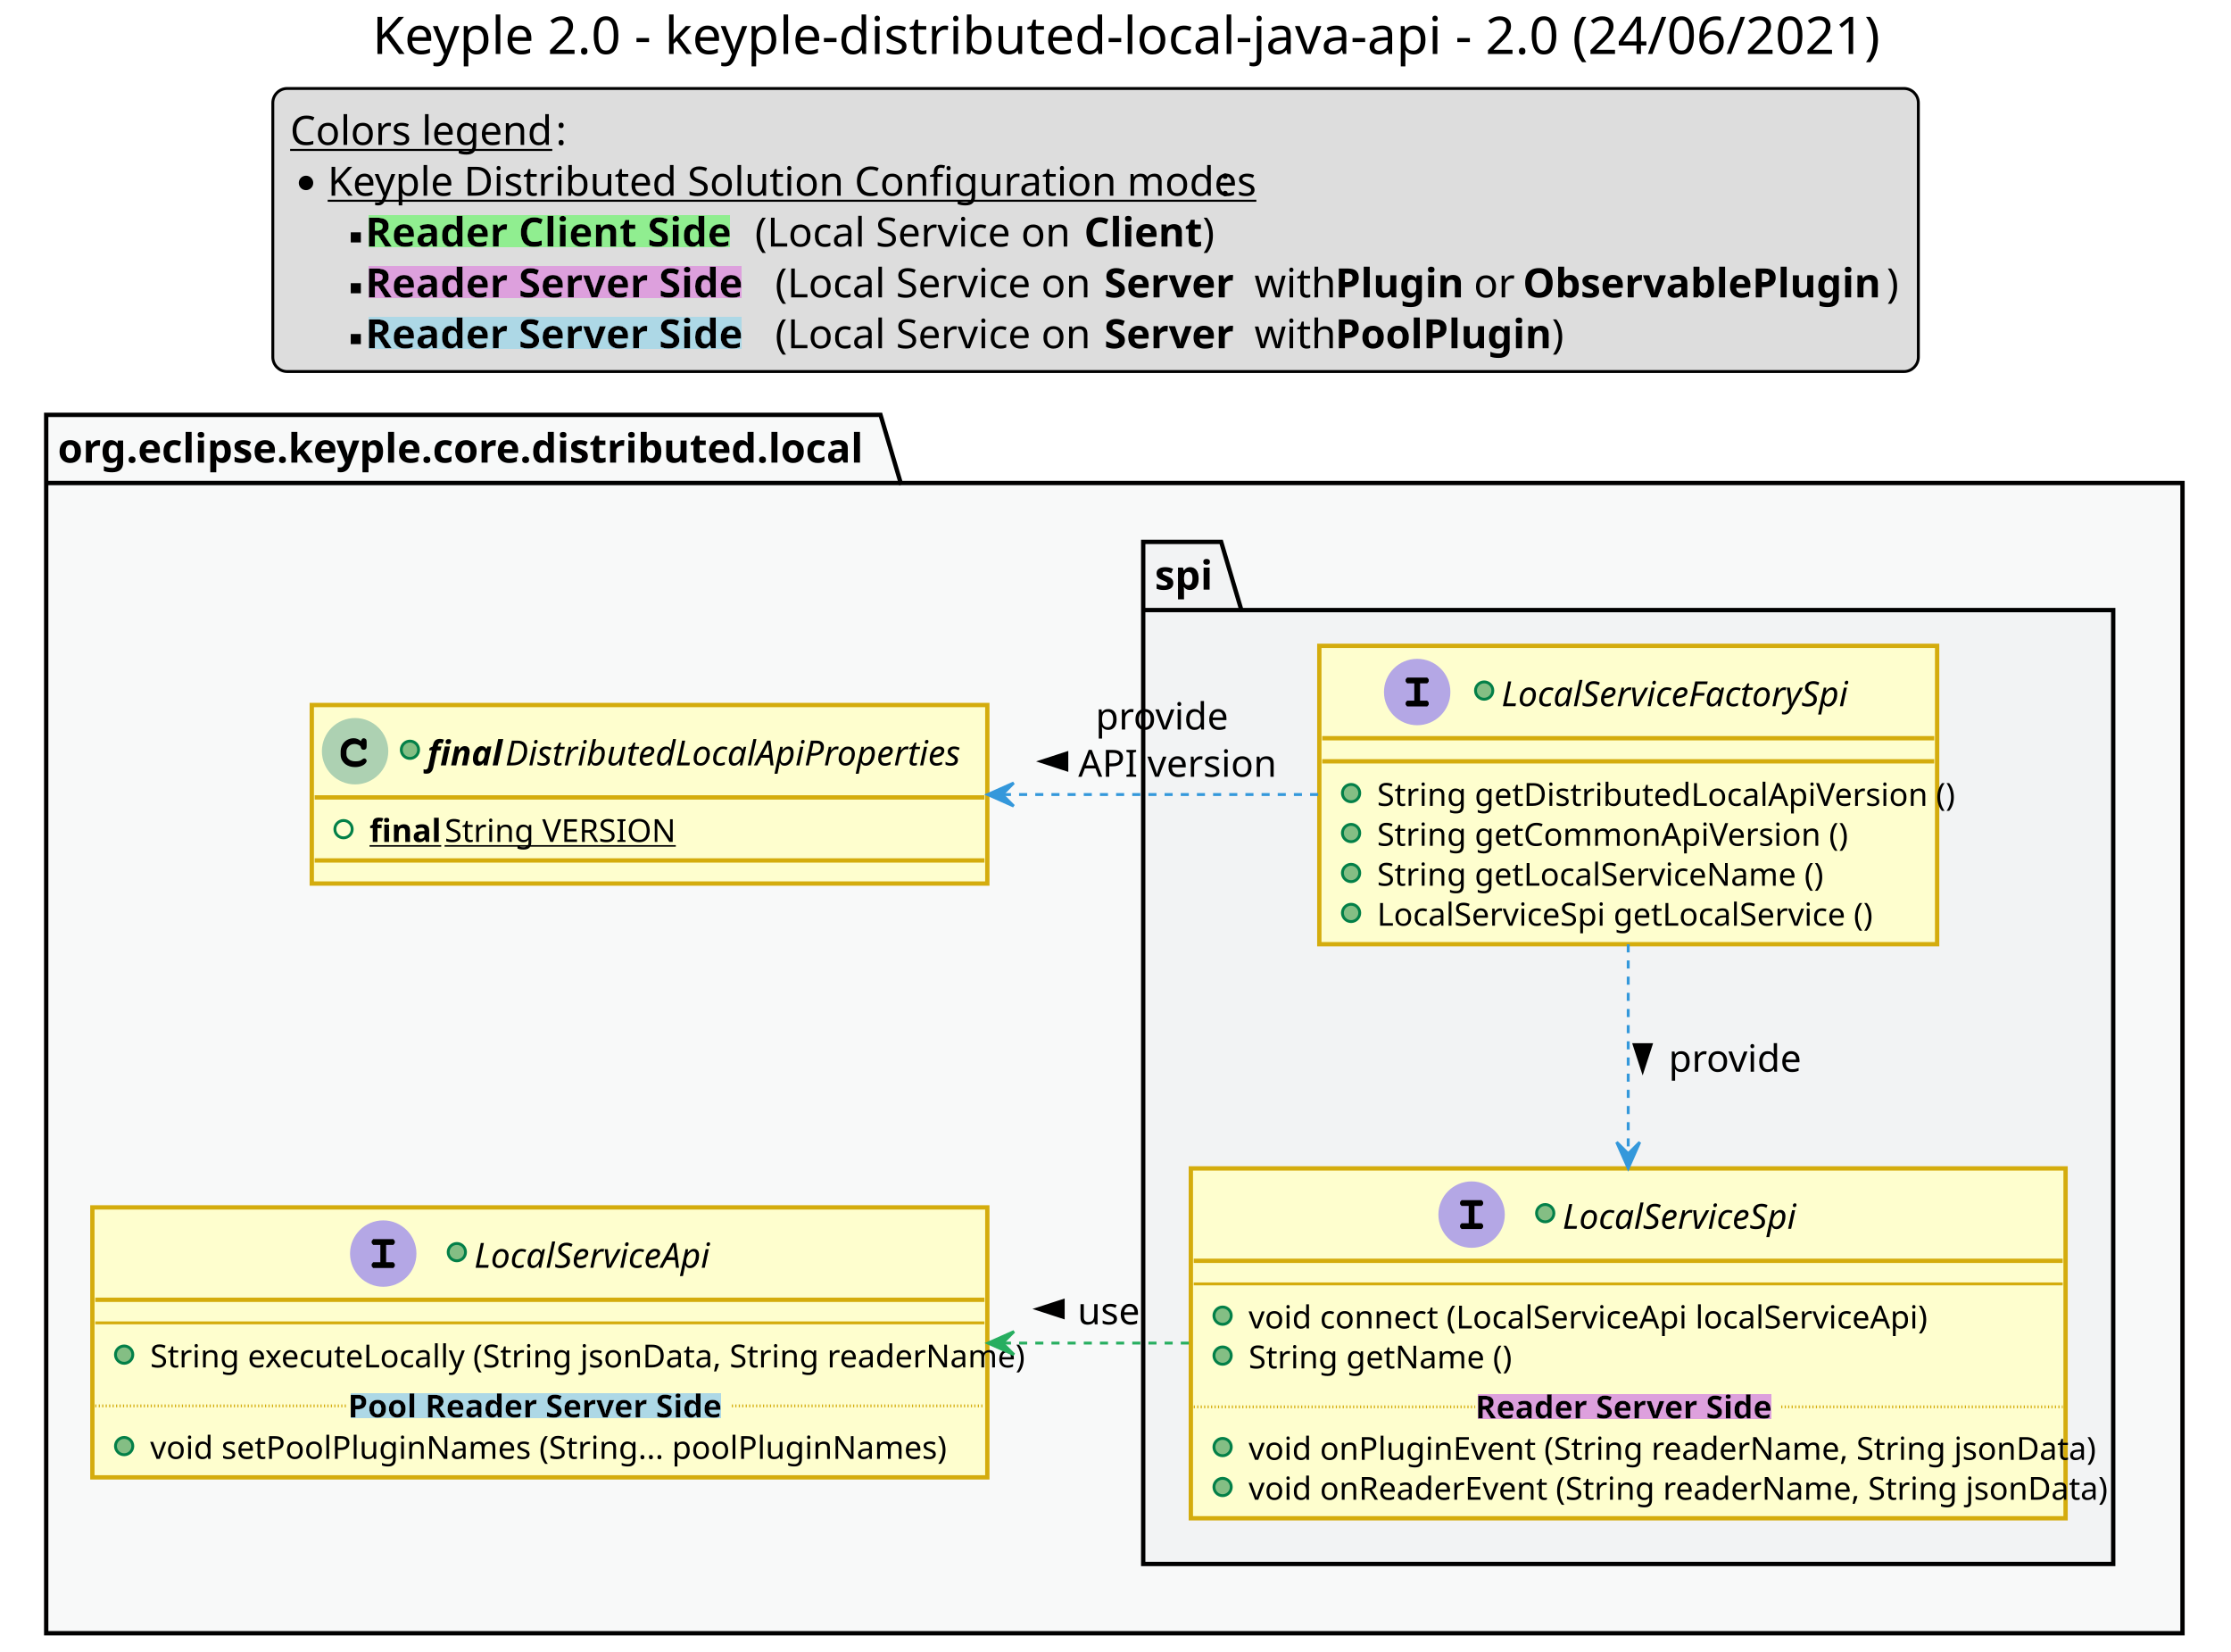
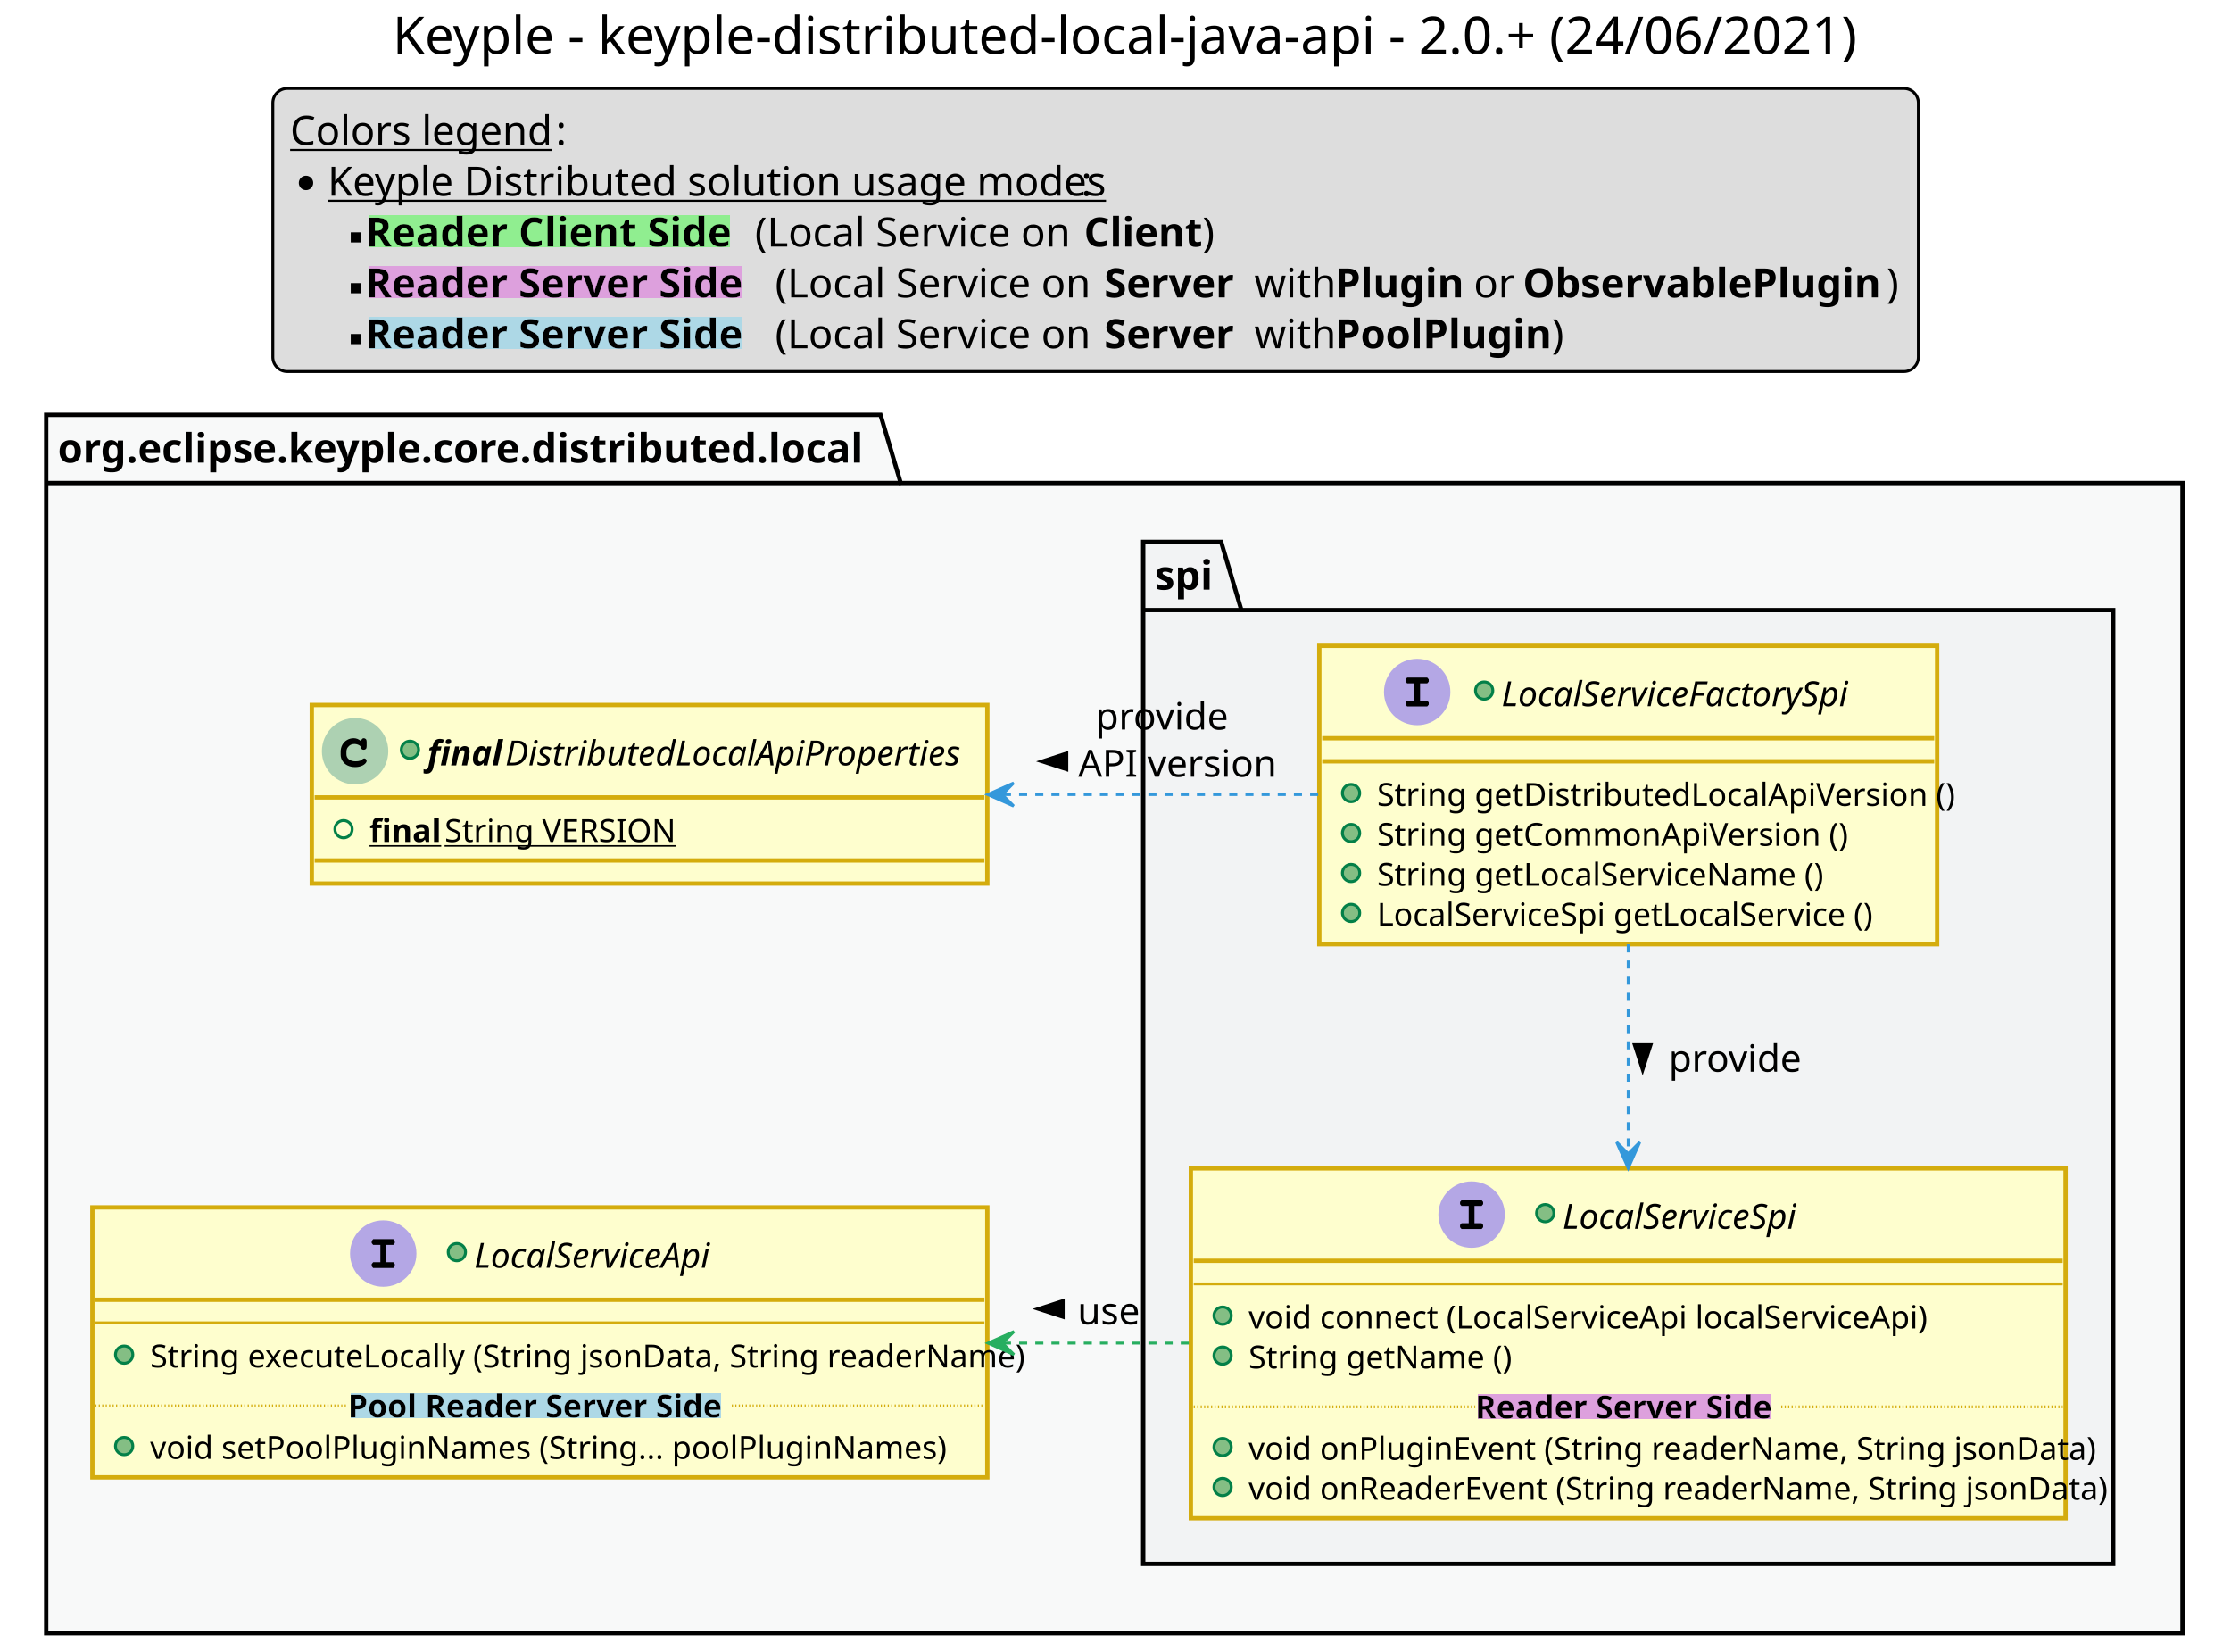
<svg xmlns="http://www.w3.org/2000/svg" contentScriptType="application/ecmascript" contentStyleType="text/css" height="1430px" preserveAspectRatio="none" style="width:1932px;height:1430px;background:#FFFFFF;" version="1.1" viewBox="0 0 1932 1430" width="1932.5px" zoomAndPan="magnify">
  <defs>
-     <filter height="1" id="b1khkmvs9bhdgl0" width="1" x="0" y="0">
+     <filter height="1" id="bb93v5i3ibqm10" width="1" x="0" y="0">
      <feFlood flood-color="#90EE90" result="flood" />
      <feComposite in="SourceGraphic" in2="flood" operator="over" />
    </filter>
-     <filter height="1" id="b1khkmvs9bhdgl1" width="1" x="0" y="0">
+     <filter height="1" id="bb93v5i3ibqm11" width="1" x="0" y="0">
      <feFlood flood-color="#DDA0DD" result="flood" />
      <feComposite in="SourceGraphic" in2="flood" operator="over" />
    </filter>
-     <filter height="1" id="b1khkmvs9bhdgl2" width="1" x="0" y="0">
+     <filter height="1" id="bb93v5i3ibqm12" width="1" x="0" y="0">
      <feFlood flood-color="#ADD8E6" result="flood" />
      <feComposite in="SourceGraphic" in2="flood" operator="over" />
    </filter>
  </defs>
  <g>
-     <text fill="#000000" font-family="sans-serif" font-size="45" lengthAdjust="spacing" textLength="1255" x="322.5" y="46.714">Keyple 2.0 - keyple-distributed-local-java-api - 2.0 (24/06/2021)</text>
+     <text fill="#000000" font-family="sans-serif" font-size="45" lengthAdjust="spacing" textLength="1220" x="340" y="46.714">Keyple - keyple-distributed-local-java-api - 2.0.+ (24/06/2021)</text>
    <rect fill="#DDDDDD" height="245.117" rx="12.5" ry="12.5" style="stroke:#000000;stroke-width:2.5;" width="1425" x="236.25" y="76.602" />
    <text fill="#000000" font-family="sans-serif" font-size="35" lengthAdjust="spacing" text-decoration="underline" textLength="220" x="251.25" y="125.435">Colors legend</text>
    <text fill="#000000" font-family="sans-serif" font-size="35" lengthAdjust="spacing" textLength="10" x="481.25" y="125.435">:</text>
    <ellipse cx="265" cy="158.398" fill="#000000" rx="6.25" ry="6.25" style="stroke:#000000;stroke-width:0.0;" />
-     <text fill="#000000" font-family="sans-serif" font-size="35" lengthAdjust="spacing" text-decoration="underline" textLength="762.5" x="283.75" y="169.458">Keyple Distributed Solution Configuration modes</text>
-     <text fill="#000000" font-family="sans-serif" font-size="35" lengthAdjust="spacing" textLength="10" x="1056.25" y="169.458">:</text>
+     <text fill="#000000" font-family="sans-serif" font-size="35" lengthAdjust="spacing" text-decoration="underline" textLength="642.5" x="283.75" y="169.458">Keyple Distributed solution usage modes</text>
+     <text fill="#000000" font-family="sans-serif" font-size="35" lengthAdjust="spacing" textLength="10" x="936.25" y="169.458">:</text>
    <rect fill="#000000" height="8.75" style="stroke:#000000;stroke-width:0.0;" width="8.75" x="303.75" y="201.172" />
-     <text fill="#000000" filter="url(#b1khkmvs9bhdgl0)" font-family="sans-serif" font-size="35" font-weight="bold" lengthAdjust="spacing" textLength="327.5" x="316.25" y="213.481">Reader Client Side</text>
+     <text fill="#000000" filter="url(#bb93v5i3ibqm10)" font-family="sans-serif" font-size="35" font-weight="bold" lengthAdjust="spacing" textLength="327.5" x="316.25" y="213.481">Reader Client Side</text>
    <text fill="#000000" font-family="sans-serif" font-size="35" lengthAdjust="spacing" textLength="275" x="653.75" y="213.481">(Local Service on</text>
    <text fill="#000000" font-family="sans-serif" font-size="35" font-weight="bold" lengthAdjust="spacing" textLength="102.5" x="938.75" y="213.481">Client</text>
    <text fill="#000000" font-family="sans-serif" font-size="35" lengthAdjust="spacing" textLength="12.5" x="1041.25" y="213.481">)</text>
    <rect fill="#000000" height="8.75" style="stroke:#000000;stroke-width:0.0;" width="8.75" x="303.75" y="245.195" />
-     <text fill="#000000" filter="url(#b1khkmvs9bhdgl1)" font-family="sans-serif" font-size="35" font-weight="bold" lengthAdjust="spacing" textLength="345" x="316.25" y="257.505">Reader Server Side</text>
+     <text fill="#000000" filter="url(#bb93v5i3ibqm11)" font-family="sans-serif" font-size="35" font-weight="bold" lengthAdjust="spacing" textLength="345" x="316.25" y="257.505">Reader Server Side</text>
    <text fill="#000000" font-family="sans-serif" font-size="35" lengthAdjust="spacing" textLength="275" x="671.25" y="257.505">(Local Service on</text>
    <text fill="#000000" font-family="sans-serif" font-size="35" font-weight="bold" lengthAdjust="spacing" textLength="120" x="956.25" y="257.505">Server</text>
    <text fill="#000000" font-family="sans-serif" font-size="35" lengthAdjust="spacing" textLength="60" x="1086.25" y="257.505">with</text>
    <text fill="#000000" font-family="sans-serif" font-size="35" font-weight="bold" lengthAdjust="spacing" textLength="110" x="1156.25" y="257.505">Plugin</text>
    <text fill="#000000" font-family="sans-serif" font-size="35" lengthAdjust="spacing" textLength="32.5" x="1276.25" y="257.505">or</text>
    <text fill="#000000" font-family="sans-serif" font-size="35" font-weight="bold" lengthAdjust="spacing" textLength="315" x="1318.75" y="257.505">ObservablePlugin</text>
    <text fill="#000000" font-family="sans-serif" font-size="35" lengthAdjust="spacing" textLength="12.5" x="1633.75" y="257.505">)</text>
    <rect fill="#000000" height="8.75" style="stroke:#000000;stroke-width:0.0;" width="8.75" x="303.75" y="289.219" />
-     <text fill="#000000" filter="url(#b1khkmvs9bhdgl2)" font-family="sans-serif" font-size="35" font-weight="bold" lengthAdjust="spacing" textLength="345" x="316.25" y="301.528">Reader Server Side</text>
+     <text fill="#000000" filter="url(#bb93v5i3ibqm12)" font-family="sans-serif" font-size="35" font-weight="bold" lengthAdjust="spacing" textLength="345" x="316.25" y="301.528">Reader Server Side</text>
    <text fill="#000000" font-family="sans-serif" font-size="35" lengthAdjust="spacing" textLength="275" x="671.25" y="301.528">(Local Service on</text>
    <text fill="#000000" font-family="sans-serif" font-size="35" font-weight="bold" lengthAdjust="spacing" textLength="120" x="956.25" y="301.528">Server</text>
    <text fill="#000000" font-family="sans-serif" font-size="35" lengthAdjust="spacing" textLength="60" x="1086.25" y="301.528">with</text>
    <text fill="#000000" font-family="sans-serif" font-size="35" font-weight="bold" lengthAdjust="spacing" textLength="187.5" x="1156.25" y="301.528">PoolPlugin</text>
    <text fill="#000000" font-family="sans-serif" font-size="35" lengthAdjust="spacing" textLength="12.5" x="1343.75" y="301.528">)</text>
    <polygon fill="#F8F9F9" points="40,359.219,762.5,359.219,780,418.242,1890,418.242,1890,1414.219,40,1414.219,40,359.219" style="stroke:#000000;stroke-width:3.75;" />
    <line style="stroke:#000000;stroke-width:3.75;" x1="40" x2="780" y1="418.242" y2="418.242" />
    <text fill="#000000" font-family="sans-serif" font-size="35" font-weight="bold" lengthAdjust="spacing" textLength="707.5" x="50" y="400.552">org.eclipse.keyple.core.distributed.local</text>
    <polygon fill="#F2F3F4" points="990,469.219,1057.5,469.219,1075,528.242,1830,528.242,1830,1354.219,990,1354.219,990,469.219" style="stroke:#000000;stroke-width:3.75;" />
    <line style="stroke:#000000;stroke-width:3.75;" x1="990" x2="1075" y1="528.242" y2="528.242" />
    <text fill="#000000" font-family="sans-serif" font-size="35" font-weight="bold" lengthAdjust="spacing" textLength="52.5" x="1000" y="510.552">spi</text>
    <rect codeLine="56" fill="#FEFECE" height="154.59" id="ApiProperties" style="stroke:#D4AC0D;stroke-width:3.75;" width="585" x="270" y="610.469" />
    <ellipse cx="307.5" cy="650.469" fill="#ADD1B2" rx="27.5" ry="27.5" style="stroke:#ADD1B2;stroke-width:2.5;" />
    <path d="M312.5,641.719 Q313.008,640.469 313.594,639.844 Q314.18,639.219 314.844,639.219 Q316.016,639.219 316.758,639.922 Q317.5,640.625 317.5,642.266 L317.5,646.172 Q317.5,647.812 316.797,648.516 Q316.094,649.219 315,649.219 Q314.023,649.219 313.398,648.789 Q312.773,648.359 312.5,647.227 Q312.383,646.445 311.953,646.016 Q311.172,645.195 309.766,644.727 Q308.359,644.219 306.953,644.219 Q305.195,644.219 303.711,644.922 Q302.266,645.625 301.133,647.188 Q300,648.75 300,650.898 L300,653.203 Q300,655.781 302.109,657.5 Q304.219,659.219 307.969,659.219 Q310.195,659.219 311.758,658.711 Q312.656,658.438 313.672,657.539 Q314.336,657.031 314.688,656.875 Q315.039,656.719 315.469,656.719 Q316.289,656.719 316.875,657.383 Q317.5,658.008 317.5,658.906 Q317.5,659.766 316.641,660.781 Q315.391,662.266 313.398,663.086 Q310.781,664.219 307.578,664.219 Q303.828,664.219 300.82,662.734 Q298.398,661.562 296.68,659.023 Q295,656.484 295,653.477 L295,650.742 Q295,647.617 296.484,644.883 Q298.008,642.148 300.625,640.703 Q303.281,639.219 306.25,639.219 Q308.047,639.219 309.609,639.844 Q311.172,640.469 312.5,641.719 Z " fill="#000000" />
    <ellipse cx="355" cy="649.219" fill="#84BE84" rx="7.5" ry="7.5" style="stroke:#038048;stroke-width:2.5;" />
    <text fill="#000000" font-family="sans-serif" font-size="30" font-style="italic" font-weight="bold" lengthAdjust="spacing" textLength="60" x="370" y="662.744">final</text>
    <text fill="#000000" font-family="sans-serif" font-size="30" font-style="italic" lengthAdjust="spacing" textLength="410" x="437.5" y="662.744">DistributedLocalApiProperties</text>
    <line style="stroke:#D4AC0D;stroke-width:3.75;" x1="272.5" x2="852.5" y1="690.469" y2="690.469" />
    <ellipse cx="297.5" cy="717.969" rx="7.5" ry="7.5" style="stroke:#038048;stroke-width:2.5;fill:none;" />
    <text fill="#000000" font-family="sans-serif" font-size="27.5" font-weight="bold" lengthAdjust="spacing" text-decoration="underline" textLength="57.5" x="320" y="729.016">final</text>
    <text fill="#000000" font-family="sans-serif" font-size="27.5" lengthAdjust="spacing" text-decoration="underline" textLength="190" x="385" y="729.016">String VERSION</text>
    <line style="stroke:#D4AC0D;stroke-width:3.75;" x1="272.5" x2="852.5" y1="745.059" y2="745.059" />
    <rect codeLine="59" fill="#FEFECE" height="233.769" id="LocalServiceApi" style="stroke:#D4AC0D;stroke-width:3.75;" width="775" x="80" y="1045.469" />
    <ellipse cx="331.875" cy="1085.469" fill="#B4A7E5" rx="27.5" ry="27.5" style="stroke:#B4A7E5;stroke-width:2.5;" />
    <path d="M334.375,1077.969 L334.375,1092.969 L339.375,1092.969 L340.586,1092.969 L341.875,1094.531 L341.875,1095.469 L341.875,1096.406 L340.586,1097.969 L339.375,1097.969 L324.375,1097.969 L323.164,1097.969 L321.875,1096.406 L321.875,1095.469 L321.875,1094.531 L323.164,1092.969 L324.375,1092.969 L329.375,1092.969 L329.375,1077.969 L324.375,1077.969 L323.164,1077.969 L321.875,1076.406 L321.875,1075.469 L321.875,1074.531 L323.164,1072.969 L324.375,1072.969 L339.375,1072.969 L340.586,1072.969 L341.875,1074.531 L341.875,1075.469 L341.875,1076.406 L340.586,1077.969 L339.375,1077.969 L334.375,1077.969 Z " fill="#000000" />
    <ellipse cx="395.625" cy="1084.219" fill="#84BE84" rx="7.5" ry="7.5" style="stroke:#038048;stroke-width:2.5;" />
    <text fill="#000000" font-family="sans-serif" font-size="30" font-style="italic" lengthAdjust="spacing" textLength="222.5" x="410.625" y="1097.744">LocalServiceApi</text>
    <line style="stroke:#D4AC0D;stroke-width:3.75;" x1="82.5" x2="852.5" y1="1125.469" y2="1125.469" />
    <line style="stroke:#D4AC0D;stroke-width:2.5;" x1="82.5" x2="852.5" y1="1145.469" y2="1145.469" />
    <ellipse cx="107.5" cy="1172.969" fill="#84BE84" rx="7.5" ry="7.5" style="stroke:#038048;stroke-width:2.5;" />
    <text fill="#000000" font-family="sans-serif" font-size="27.5" lengthAdjust="spacing" textLength="710" x="130" y="1184.016">String executeLocally (String jsonData, String readerName)</text>
    <ellipse cx="107.5" cy="1252.148" fill="#84BE84" rx="7.5" ry="7.5" style="stroke:#038048;stroke-width:2.5;" />
    <text fill="#000000" font-family="sans-serif" font-size="27.5" lengthAdjust="spacing" textLength="627.5" x="130" y="1263.196">void setPoolPluginNames (String... poolPluginNames)</text>
    <line style="stroke:#D4AC0D;stroke-width:2.5;stroke-dasharray:1.0,2.0;" x1="82.5" x2="301.25" y1="1217.353" y2="1217.353" />
-     <text fill="#000000" filter="url(#b1khkmvs9bhdgl2)" font-family="sans-serif" font-size="27.5" font-weight="bold" lengthAdjust="spacing" textLength="332.5" x="301.25" y="1227.356">Pool Reader Server Side</text>
+     <text fill="#000000" filter="url(#bb93v5i3ibqm12)" font-family="sans-serif" font-size="27.5" font-weight="bold" lengthAdjust="spacing" textLength="332.5" x="301.25" y="1227.356">Pool Reader Server Side</text>
    <line style="stroke:#D4AC0D;stroke-width:2.5;stroke-dasharray:1.0,2.0;" x1="633.75" x2="852.5" y1="1217.353" y2="1217.353" />
    <rect codeLine="66" fill="#FEFECE" height="258.359" id="LocalServiceFactorySpi" style="stroke:#D4AC0D;stroke-width:3.75;" width="535" x="1142.5" y="559.219" />
    <ellipse cx="1227.25" cy="599.219" fill="#B4A7E5" rx="27.5" ry="27.5" style="stroke:#B4A7E5;stroke-width:2.5;" />
    <path d="M1229.75,591.719 L1229.75,606.719 L1234.75,606.719 L1235.961,606.719 L1237.25,608.281 L1237.25,609.219 L1237.25,610.156 L1235.961,611.719 L1234.75,611.719 L1219.75,611.719 L1218.539,611.719 L1217.25,610.156 L1217.25,609.219 L1217.25,608.281 L1218.539,606.719 L1219.75,606.719 L1224.75,606.719 L1224.75,591.719 L1219.75,591.719 L1218.539,591.719 L1217.25,590.156 L1217.25,589.219 L1217.25,588.281 L1218.539,586.719 L1219.75,586.719 L1234.75,586.719 L1235.961,586.719 L1237.25,588.281 L1237.25,589.219 L1237.25,590.156 L1235.961,591.719 L1234.75,591.719 L1229.75,591.719 Z " fill="#000000" />
    <ellipse cx="1285.25" cy="597.969" fill="#84BE84" rx="7.5" ry="7.5" style="stroke:#038048;stroke-width:2.5;" />
    <text fill="#000000" font-family="sans-serif" font-size="30" font-style="italic" lengthAdjust="spacing" textLength="322.5" x="1300.25" y="611.494">LocalServiceFactorySpi</text>
    <line style="stroke:#D4AC0D;stroke-width:3.75;" x1="1145" x2="1675" y1="639.219" y2="639.219" />
    <line style="stroke:#D4AC0D;stroke-width:3.75;" x1="1145" x2="1675" y1="659.219" y2="659.219" />
    <ellipse cx="1170" cy="686.719" fill="#84BE84" rx="7.5" ry="7.5" style="stroke:#038048;stroke-width:2.5;" />
    <text fill="#000000" font-family="sans-serif" font-size="27.5" lengthAdjust="spacing" textLength="470" x="1192.5" y="697.766">String getDistributedLocalApiVersion ()</text>
    <ellipse cx="1170" cy="721.309" fill="#84BE84" rx="7.5" ry="7.5" style="stroke:#038048;stroke-width:2.5;" />
    <text fill="#000000" font-family="sans-serif" font-size="27.5" lengthAdjust="spacing" textLength="380" x="1192.5" y="732.356">String getCommonApiVersion ()</text>
    <ellipse cx="1170" cy="755.898" fill="#84BE84" rx="7.5" ry="7.5" style="stroke:#038048;stroke-width:2.5;" />
    <text fill="#000000" font-family="sans-serif" font-size="27.5" lengthAdjust="spacing" textLength="367.5" x="1192.5" y="766.946">String getLocalServiceName ()</text>
    <ellipse cx="1170" cy="790.488" fill="#84BE84" rx="7.5" ry="7.5" style="stroke:#038048;stroke-width:2.5;" />
    <text fill="#000000" font-family="sans-serif" font-size="27.5" lengthAdjust="spacing" textLength="425" x="1192.5" y="801.536">LocalServiceSpi getLocalService ()</text>
    <rect codeLine="72" fill="#FEFECE" height="302.949" id="LocalServiceSpi" style="stroke:#D4AC0D;stroke-width:3.75;" width="757.5" x="1031.25" y="1011.719" />
    <ellipse cx="1274.375" cy="1051.719" fill="#B4A7E5" rx="27.5" ry="27.5" style="stroke:#B4A7E5;stroke-width:2.5;" />
    <path d="M1276.875,1044.219 L1276.875,1059.219 L1281.875,1059.219 L1283.086,1059.219 L1284.375,1060.781 L1284.375,1061.719 L1284.375,1062.656 L1283.086,1064.219 L1281.875,1064.219 L1266.875,1064.219 L1265.664,1064.219 L1264.375,1062.656 L1264.375,1061.719 L1264.375,1060.781 L1265.664,1059.219 L1266.875,1059.219 L1271.875,1059.219 L1271.875,1044.219 L1266.875,1044.219 L1265.664,1044.219 L1264.375,1042.656 L1264.375,1041.719 L1264.375,1040.781 L1265.664,1039.219 L1266.875,1039.219 L1281.875,1039.219 L1283.086,1039.219 L1284.375,1040.781 L1284.375,1041.719 L1284.375,1042.656 L1283.086,1044.219 L1281.875,1044.219 L1276.875,1044.219 Z " fill="#000000" />
    <ellipse cx="1338.125" cy="1050.469" fill="#84BE84" rx="7.5" ry="7.5" style="stroke:#038048;stroke-width:2.5;" />
    <text fill="#000000" font-family="sans-serif" font-size="30" font-style="italic" lengthAdjust="spacing" textLength="222.5" x="1353.125" y="1063.994">LocalServiceSpi</text>
    <line style="stroke:#D4AC0D;stroke-width:3.75;" x1="1033.75" x2="1786.25" y1="1091.719" y2="1091.719" />
    <line style="stroke:#D4AC0D;stroke-width:2.5;" x1="1033.75" x2="1786.25" y1="1111.719" y2="1111.719" />
    <ellipse cx="1058.75" cy="1139.219" fill="#84BE84" rx="7.5" ry="7.5" style="stroke:#038048;stroke-width:2.5;" />
    <text fill="#000000" font-family="sans-serif" font-size="27.5" lengthAdjust="spacing" textLength="575" x="1081.25" y="1150.266">void connect (LocalServiceApi localServiceApi)</text>
    <ellipse cx="1058.75" cy="1173.809" fill="#84BE84" rx="7.5" ry="7.5" style="stroke:#038048;stroke-width:2.5;" />
    <text fill="#000000" font-family="sans-serif" font-size="27.5" lengthAdjust="spacing" textLength="210" x="1081.25" y="1184.856">String getName ()</text>
    <ellipse cx="1058.75" cy="1252.988" fill="#84BE84" rx="7.5" ry="7.5" style="stroke:#038048;stroke-width:2.5;" />
    <text fill="#000000" font-family="sans-serif" font-size="27.5" lengthAdjust="spacing" textLength="675" x="1081.25" y="1264.036">void onPluginEvent (String readerName, String jsonData)</text>
    <ellipse cx="1058.75" cy="1287.578" fill="#84BE84" rx="7.5" ry="7.5" style="stroke:#038048;stroke-width:2.5;" />
    <text fill="#000000" font-family="sans-serif" font-size="27.5" lengthAdjust="spacing" textLength="692.5" x="1081.25" y="1298.626">void onReaderEvent (String readerName, String jsonData)</text>
    <line style="stroke:#D4AC0D;stroke-width:2.5;stroke-dasharray:1.0,2.0;" x1="1033.75" x2="1277.5" y1="1218.193" y2="1218.193" />
-     <text fill="#000000" filter="url(#b1khkmvs9bhdgl1)" font-family="sans-serif" font-size="27.5" font-weight="bold" lengthAdjust="spacing" textLength="265" x="1277.5" y="1228.196">Reader Server Side</text>
+     <text fill="#000000" filter="url(#bb93v5i3ibqm11)" font-family="sans-serif" font-size="27.5" font-weight="bold" lengthAdjust="spacing" textLength="265" x="1277.5" y="1228.196">Reader Server Side</text>
    <line style="stroke:#D4AC0D;stroke-width:2.5;stroke-dasharray:1.0,2.0;" x1="1542.5" x2="1786.25" y1="1218.193" y2="1218.193" />
    <path codeLine="85" d="M868.495,687.969 C957.982,687.969 1055.08,687.969 1142.017,687.969 " fill="none" id="ApiProperties-backto-LocalServiceFactorySpi" style="stroke:#3498DB;stroke-width:2.5;stroke-dasharray:7.0,7.0;" />
    <polygon fill="#3498DB" points="855.347,687.969,877.847,697.969,867.847,687.969,877.847,677.969,855.347,687.969" style="stroke:#3498DB;stroke-width:2.5;" />
    <text fill="#000000" font-family="sans-serif" font-size="32.5" lengthAdjust="spacing" textLength="100" x="948.75" y="631.707">provide</text>
    <polygon fill="#000000" points="901.25,659.287,923.863,666.634,923.863,651.94,901.25,659.287" style="stroke:#000000;stroke-width:2.5;" />
    <text fill="#000000" font-family="sans-serif" font-size="32.5" lengthAdjust="spacing" textLength="162.5" x="933.75" y="672.585">API version</text>
    <path codeLine="86" d="M1410,817.659 C1410,873.496 1410,939.701 1410,998.969 " fill="none" id="LocalServiceFactorySpi-to-LocalServiceSpi" style="stroke:#3498DB;stroke-width:2.5;stroke-dasharray:7.0,7.0;" />
    <polygon fill="#3498DB" points="1410,1011.506,1420,989.006,1410,999.006,1400,989.006,1410,1011.506" style="stroke:#3498DB;stroke-width:2.5;" />
    <polygon fill="#000000" points="1422.5,927.158,1429.847,904.545,1415.153,904.545,1422.5,927.158" style="stroke:#000000;stroke-width:2.5;" />
    <text fill="#000000" font-family="sans-serif" font-size="32.5" lengthAdjust="spacing" textLength="100" x="1445" y="927.957">provide</text>
    <path codeLine="88" d="M868.518,1162.969 C922.288,1162.969 977.305,1162.969 1030.682,1162.969 " fill="none" id="LocalServiceApi-backto-LocalServiceSpi" style="stroke:#27AE60;stroke-width:2.5;stroke-dasharray:7.0,7.0;" />
    <polygon fill="#27AE60" points="855.612,1162.969,878.112,1172.969,868.112,1162.969,878.112,1152.969,855.612,1162.969" style="stroke:#27AE60;stroke-width:2.5;" />
    <polygon fill="#000000" points="898.125,1133.408,920.738,1140.755,920.738,1126.061,898.125,1133.408" style="stroke:#000000;stroke-width:2.5;" />
    <text fill="#000000" font-family="sans-serif" font-size="32.5" lengthAdjust="spacing" textLength="52.5" x="933.125" y="1146.707">use</text>
  </g>
</svg>
